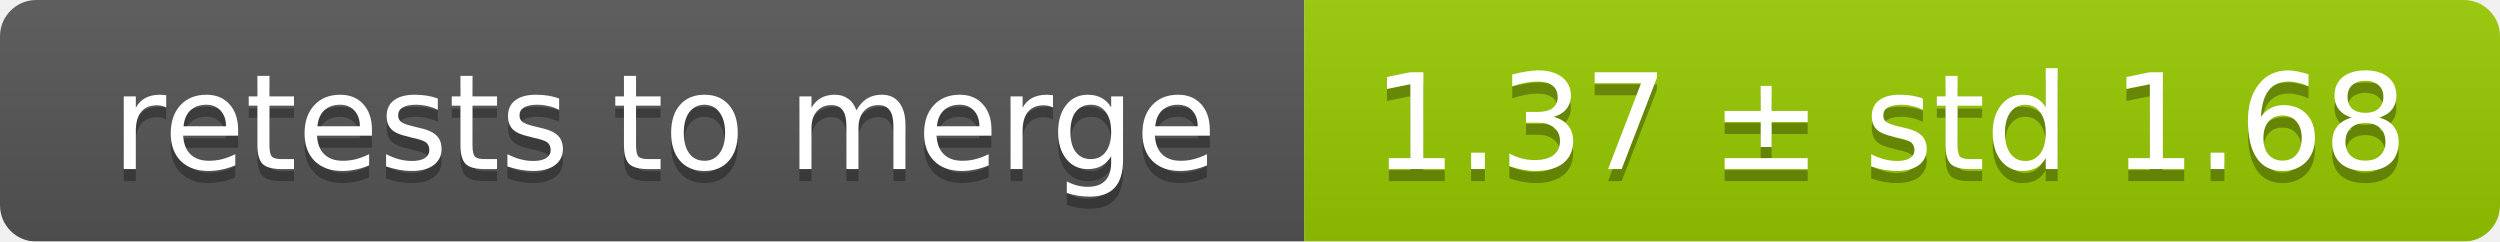
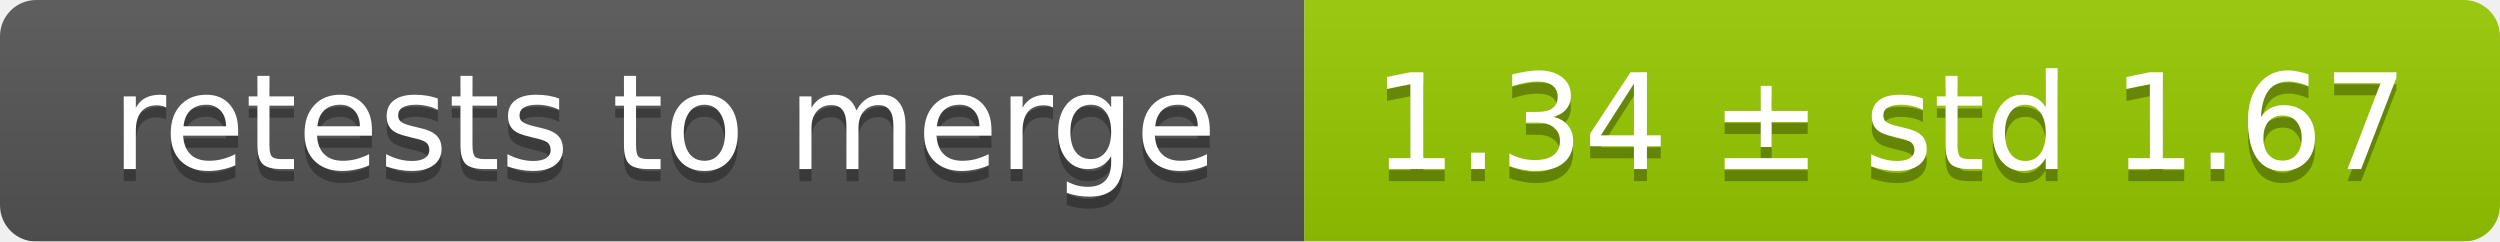
<svg xmlns="http://www.w3.org/2000/svg" width="207" height="20">
  <linearGradient id="smooth" x2="0" y2="100%">
    <stop offset="0" stop-color="#bbb" stop-opacity=".1" />
    <stop offset="1" stop-opacity=".1" />
  </linearGradient>
  <mask id="round">
    <rect width="207" height="20" rx="3" fill="#fff" />
  </mask>
  <g mask="url(#round)">
    <rect width="108" height="20" fill="#555" />
    <rect x="108" width="99" height="20" fill="#97ca00" />
    <rect width="207" height="20" fill="url(#smooth)" />
  </g>
  <g fill="#fff" text-anchor="middle" font-family="DejaVu Sans,Verdana,Geneva,sans-serif" font-size="11">
    <text x="55" y="15" fill="#010101" fill-opacity=".3">retests to merge</text>
    <text x="55" y="14">retests to merge</text>
-     <text x="156.5" y="15" fill="#010101" fill-opacity=".3">1.37 ± std 1.68</text>
-     <text x="156.5" y="14">1.37 ± std 1.68</text>
+     <text x="156.5" y="15" fill="#010101" fill-opacity=".3">1.34 ± std 1.67</text>
+     <text x="156.5" y="14">1.34 ± std 1.67</text>
  </g>
</svg>
